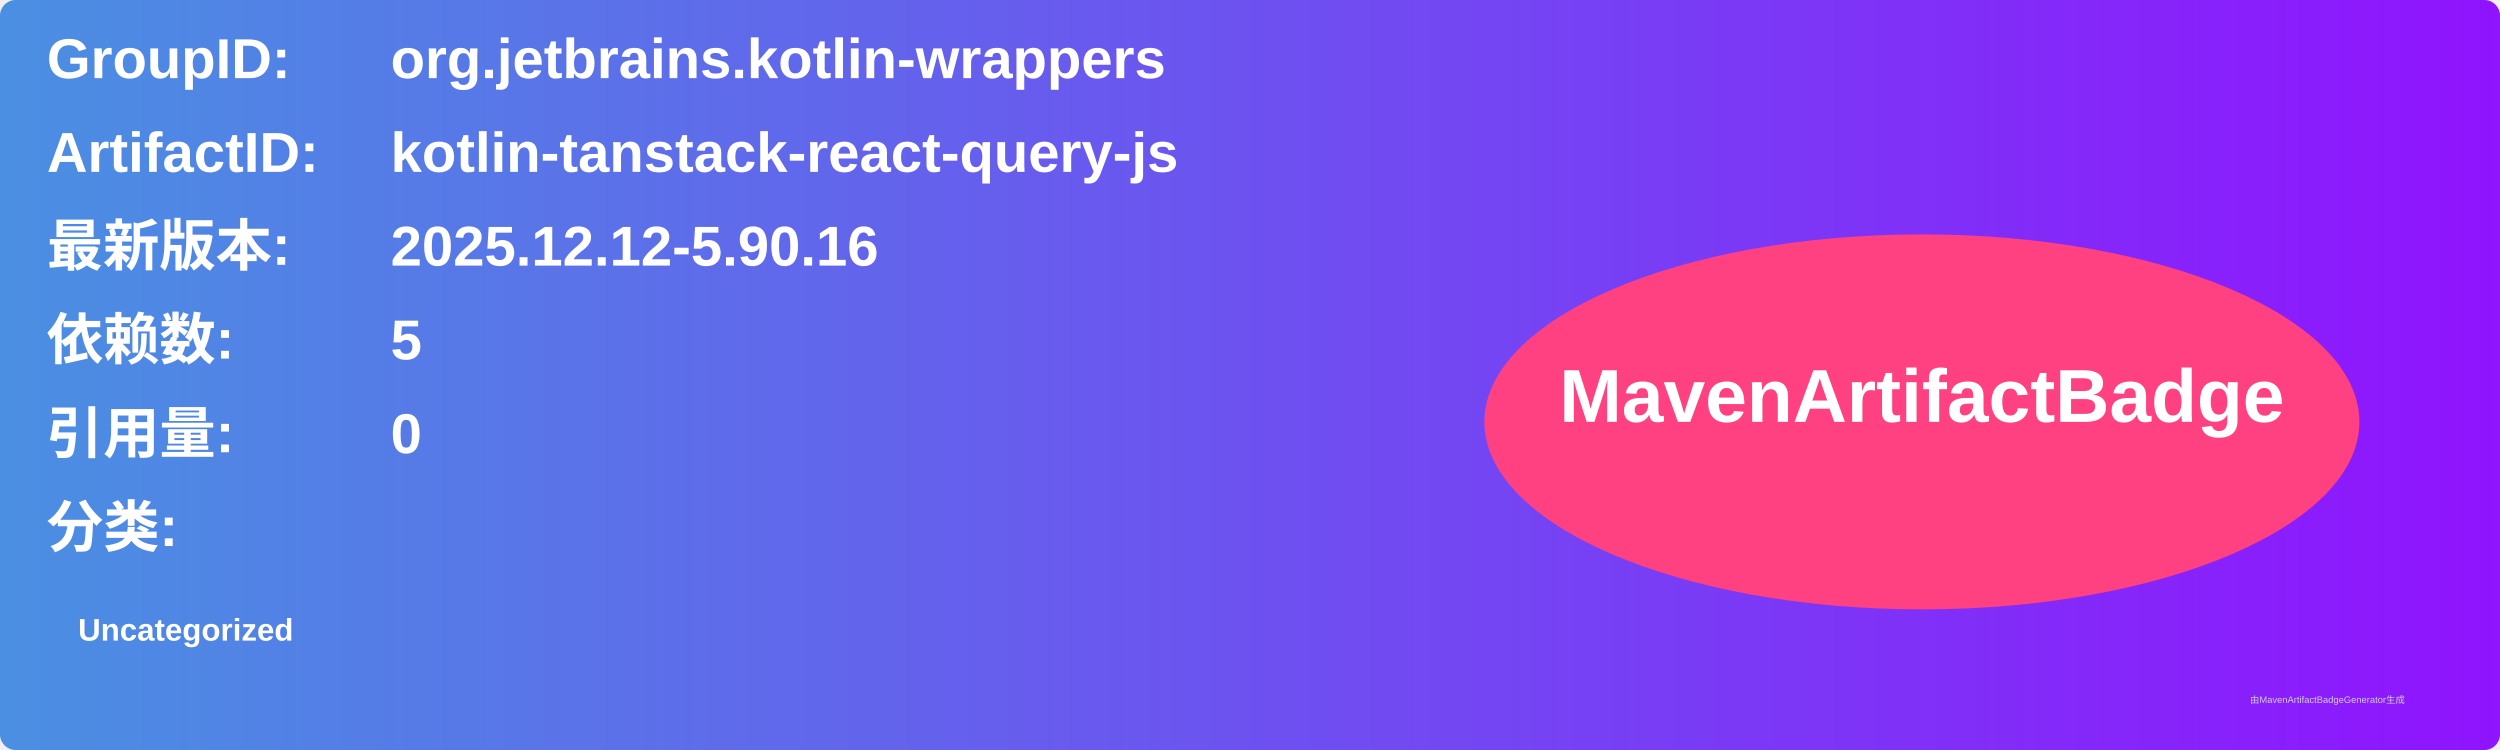
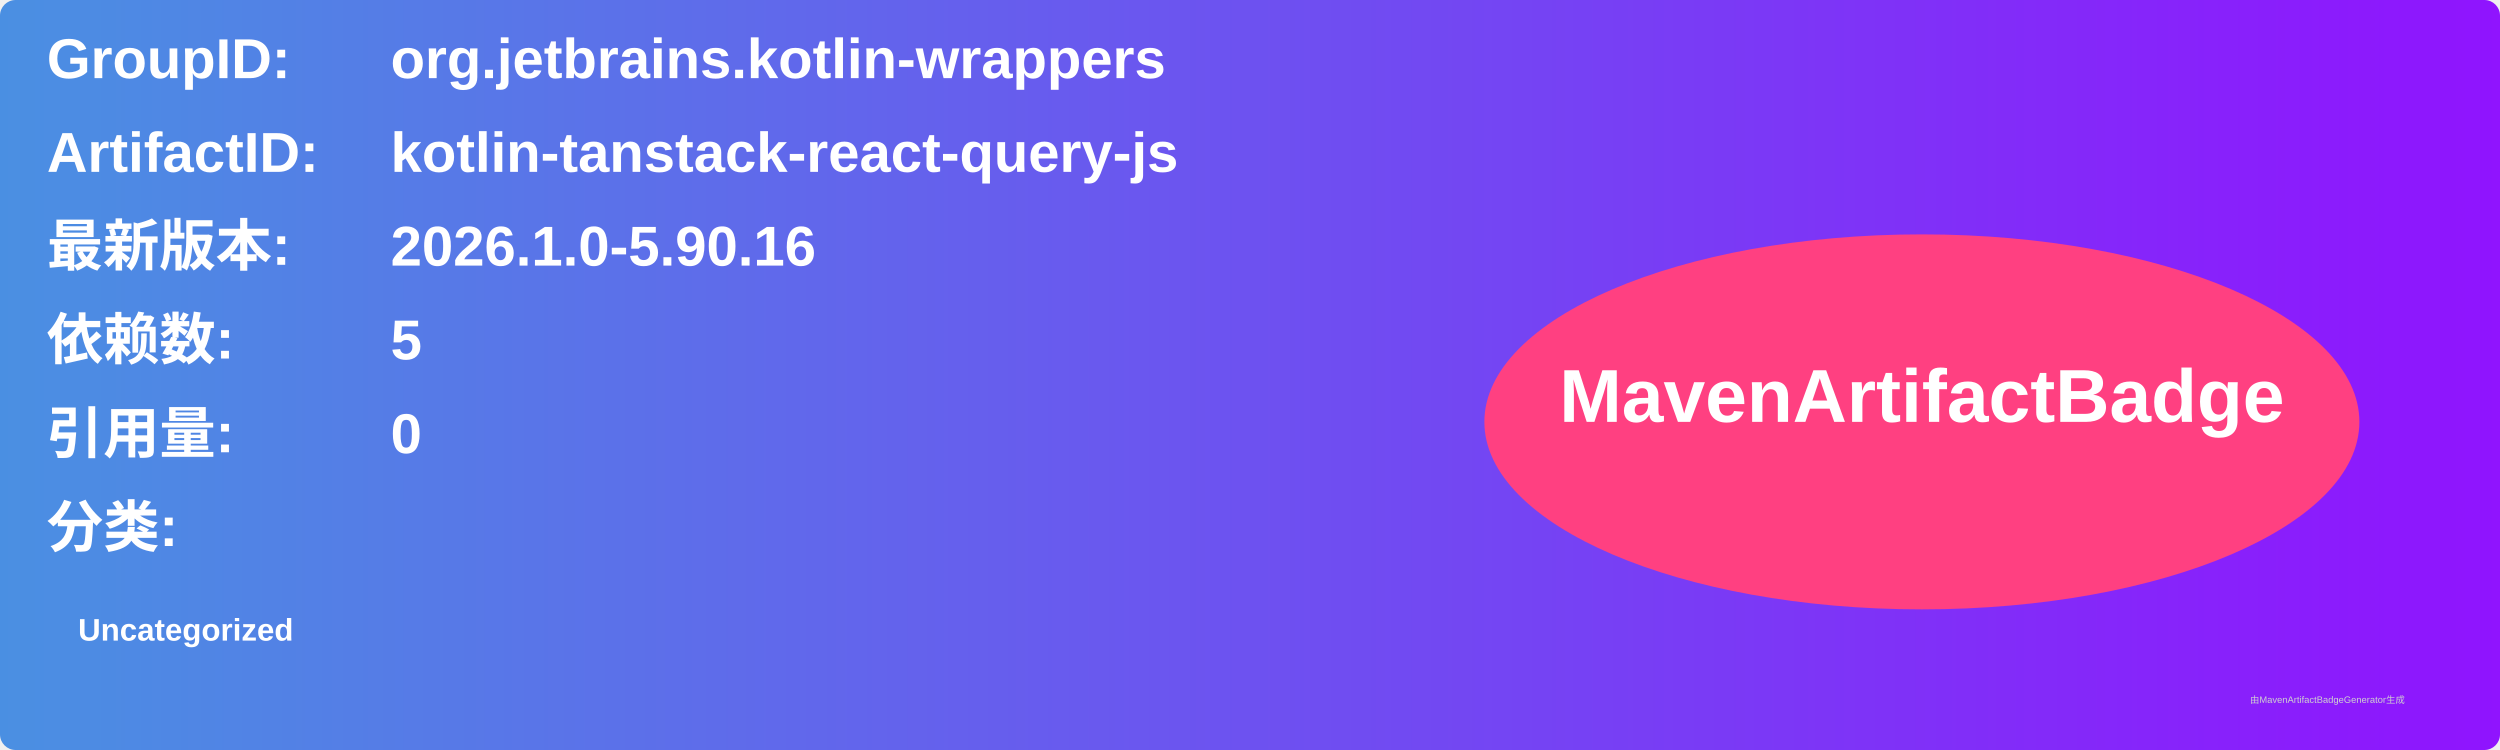
<svg xmlns="http://www.w3.org/2000/svg" width="800" height="240" viewBox="0 0 800 240">
  <linearGradient id="grad" x1="0%" y1="0%" x2="100%" y2="0%">
    <stop offset="0%" stop-color="#4a90e2" />
    <stop offset="100%" stop-color="#9013fe" />
  </linearGradient>
  <rect width="100%" height="100%" rx="5" ry="5" fill="url(#grad)" />
  <g transform="translate(15, 15)">
    <text x="0" y="10" font-family="Arial" font-size="18" fill="white" font-weight="bold" width="260">GroupID:</text>
    <text x="110" y="10" font-family="Arial" font-size="18" fill="white" font-weight="bold" width="460">org.jetbrains.kotlin-wrappers</text>
    <text x="0" y="40" font-family="Arial" font-size="18" fill="white" font-weight="bold" width="260">ArtifactID:</text>
    <text x="110" y="40" font-family="Arial" font-size="18" fill="white" font-weight="bold" width="460">kotlin-tanstack-react-query-js</text>
    <text x="0" y="70" font-family="Arial" font-size="18" fill="white" font-weight="bold">最新版本:</text>
    <text x="110" y="70" font-family="Arial" font-size="18" fill="white" font-weight="bold">
-       <tspan font-weight="bold">2025.12.12-5.90.16</tspan>
+       <tspan font-weight="bold">2026.1.0-5.90.16</tspan>
    </text>
    <text x="0" y="100" font-family="Arial" font-size="18" fill="white" font-weight="bold">依赖数: </text>
    <text x="110" y="100" font-family="Arial" font-size="18" fill="white">
      <tspan font-weight="bold">5</tspan>
    </text>
    <text x="0" y="130" font-family="Arial" font-size="18" fill="white" font-weight="bold">引用量: </text>
    <text x="110" y="130" font-family="Arial" font-size="18" fill="white">
      <tspan font-weight="bold">0</tspan>
    </text>
    <text x="0" y="160" font-family="Arial" font-size="18" fill="white" font-weight="bold">分类:</text>
    <text x="10" y="190" font-family="Arial" font-size="10" fill="white">
      <tspan font-weight="bold">Uncategorized</tspan>
    </text>
    <ellipse cx="600" cy="120" rx="140" ry="60" fill="#ff4081" />
    <text x="600" y="120" text-anchor="middle" font-family="Arial" font-size="24" fill="white" font-weight="bold">MavenArtifactBadge</text>
  </g>
  <text x="720" y="225" font-family="Arial" font-size="3" fill="#d0d0d0">由MavenArtifactBadgeGenerator生成</text>
</svg>
